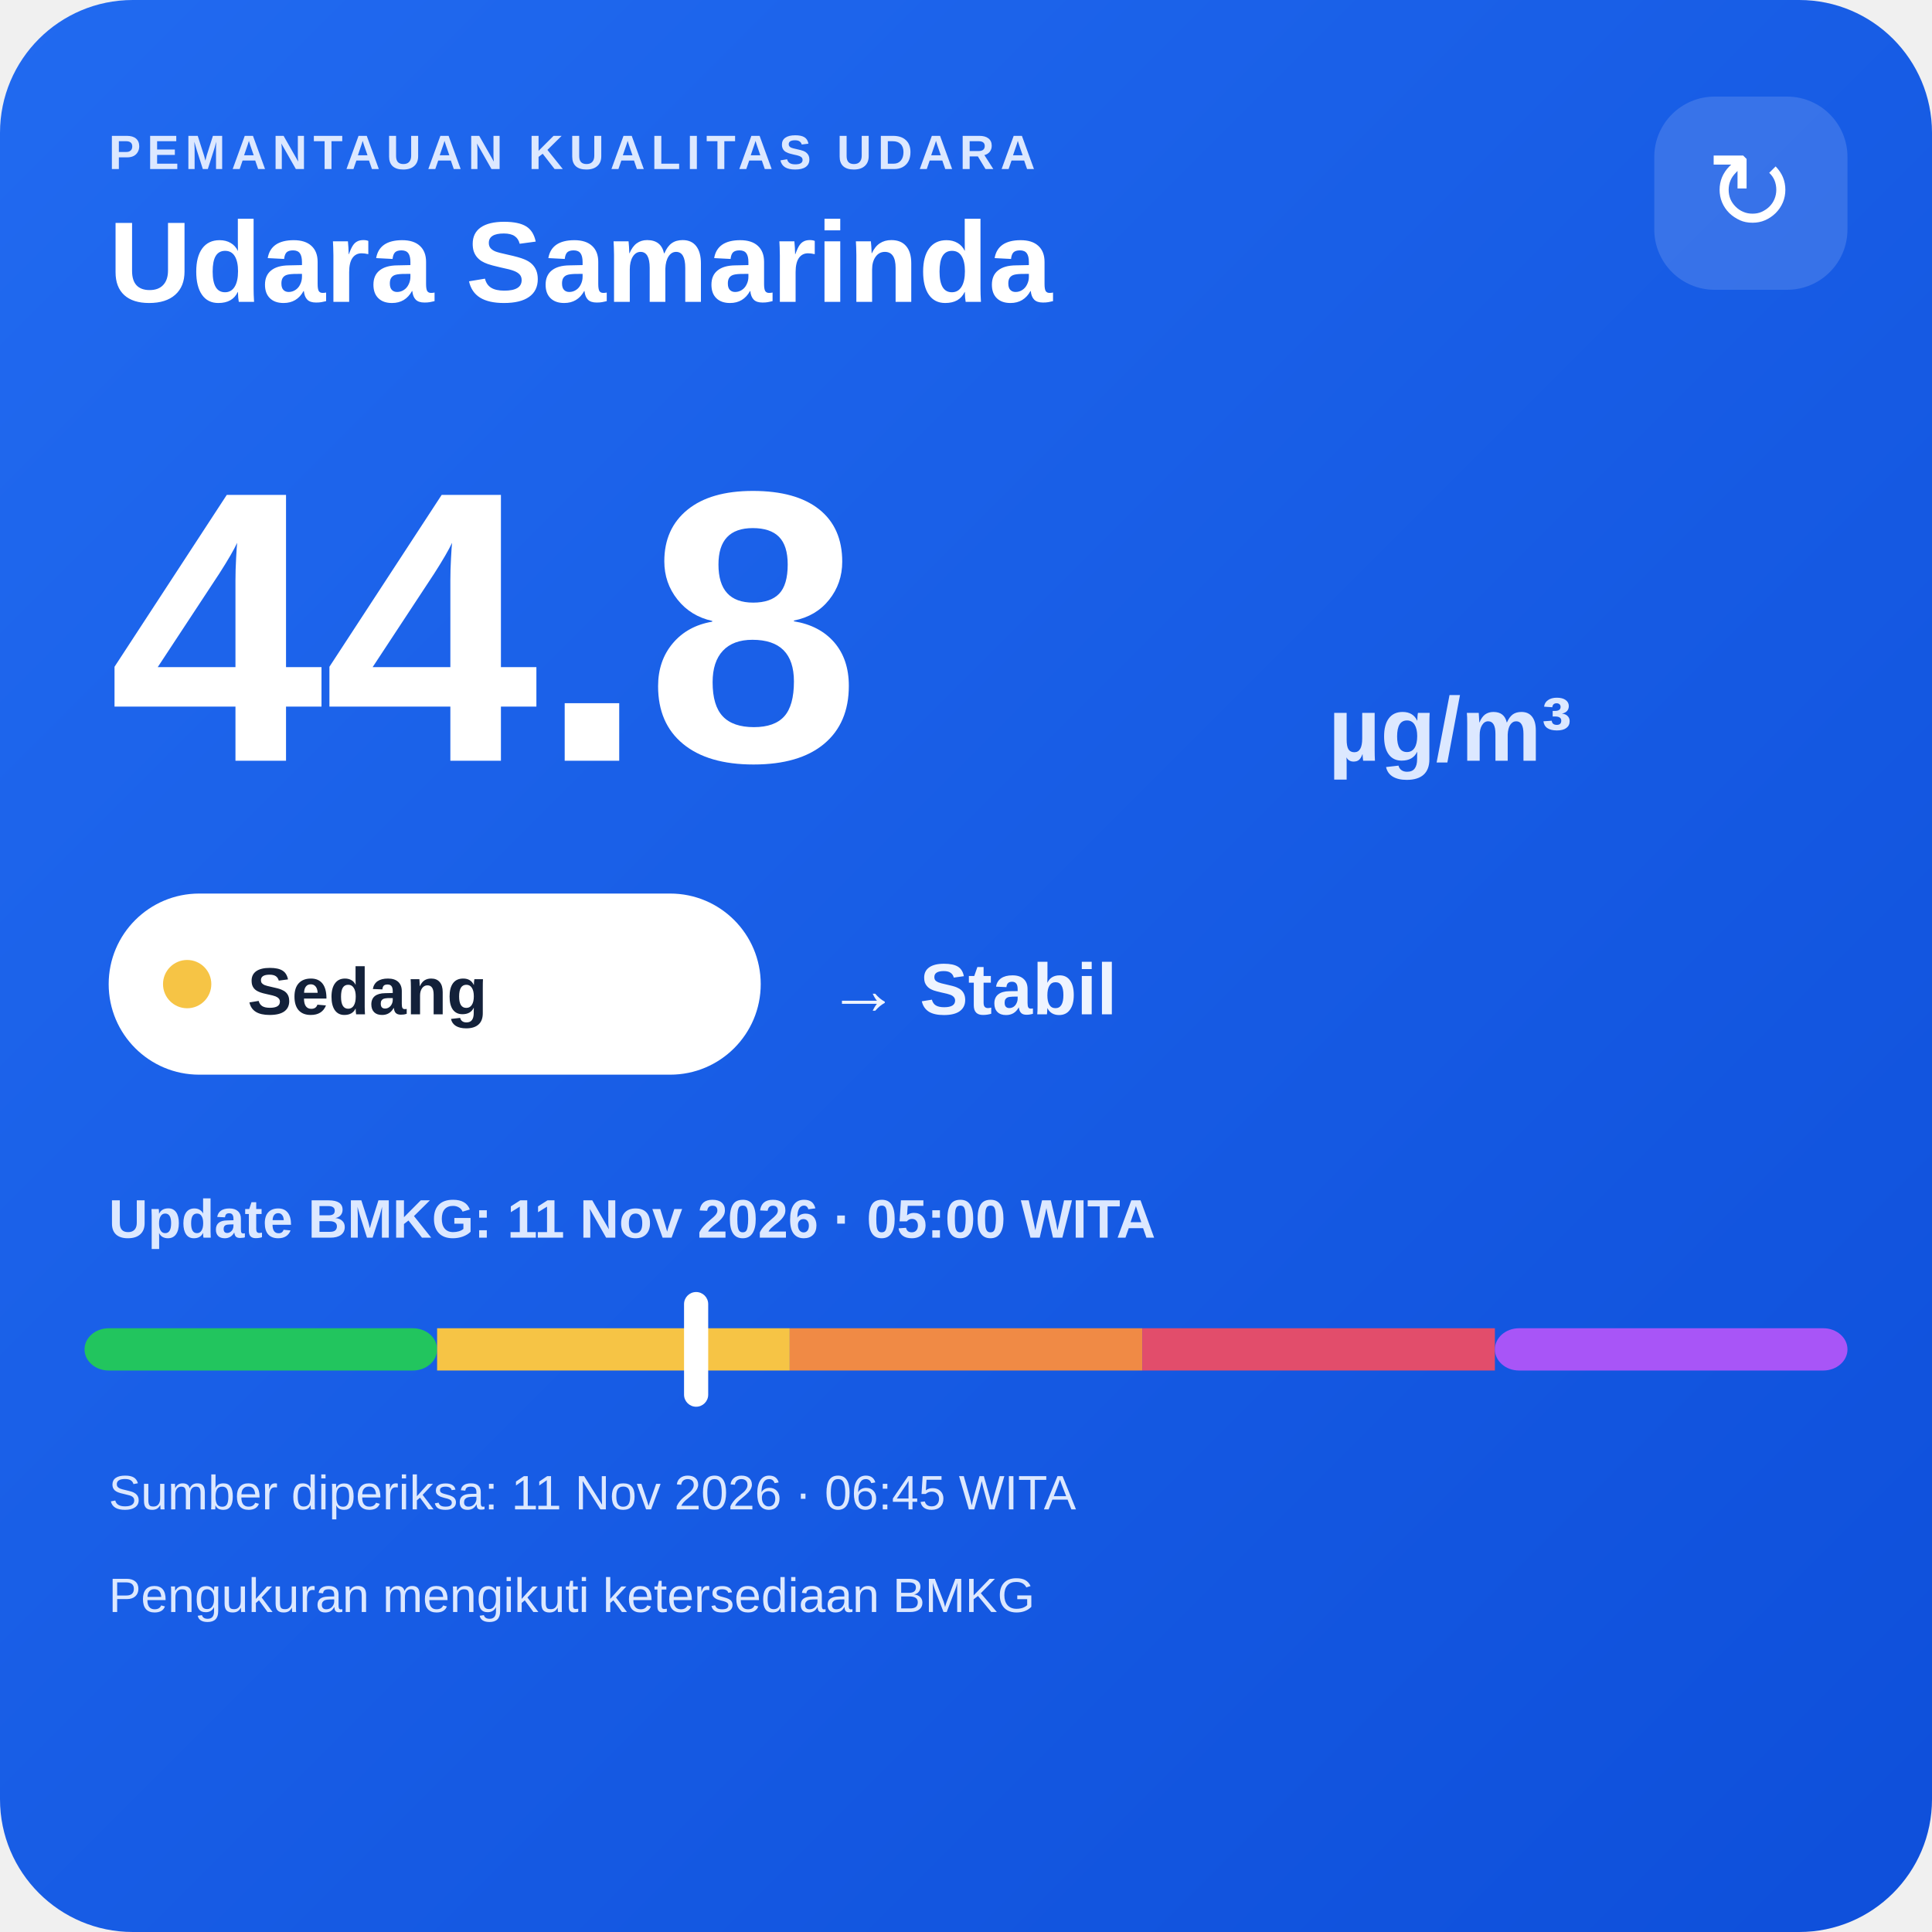
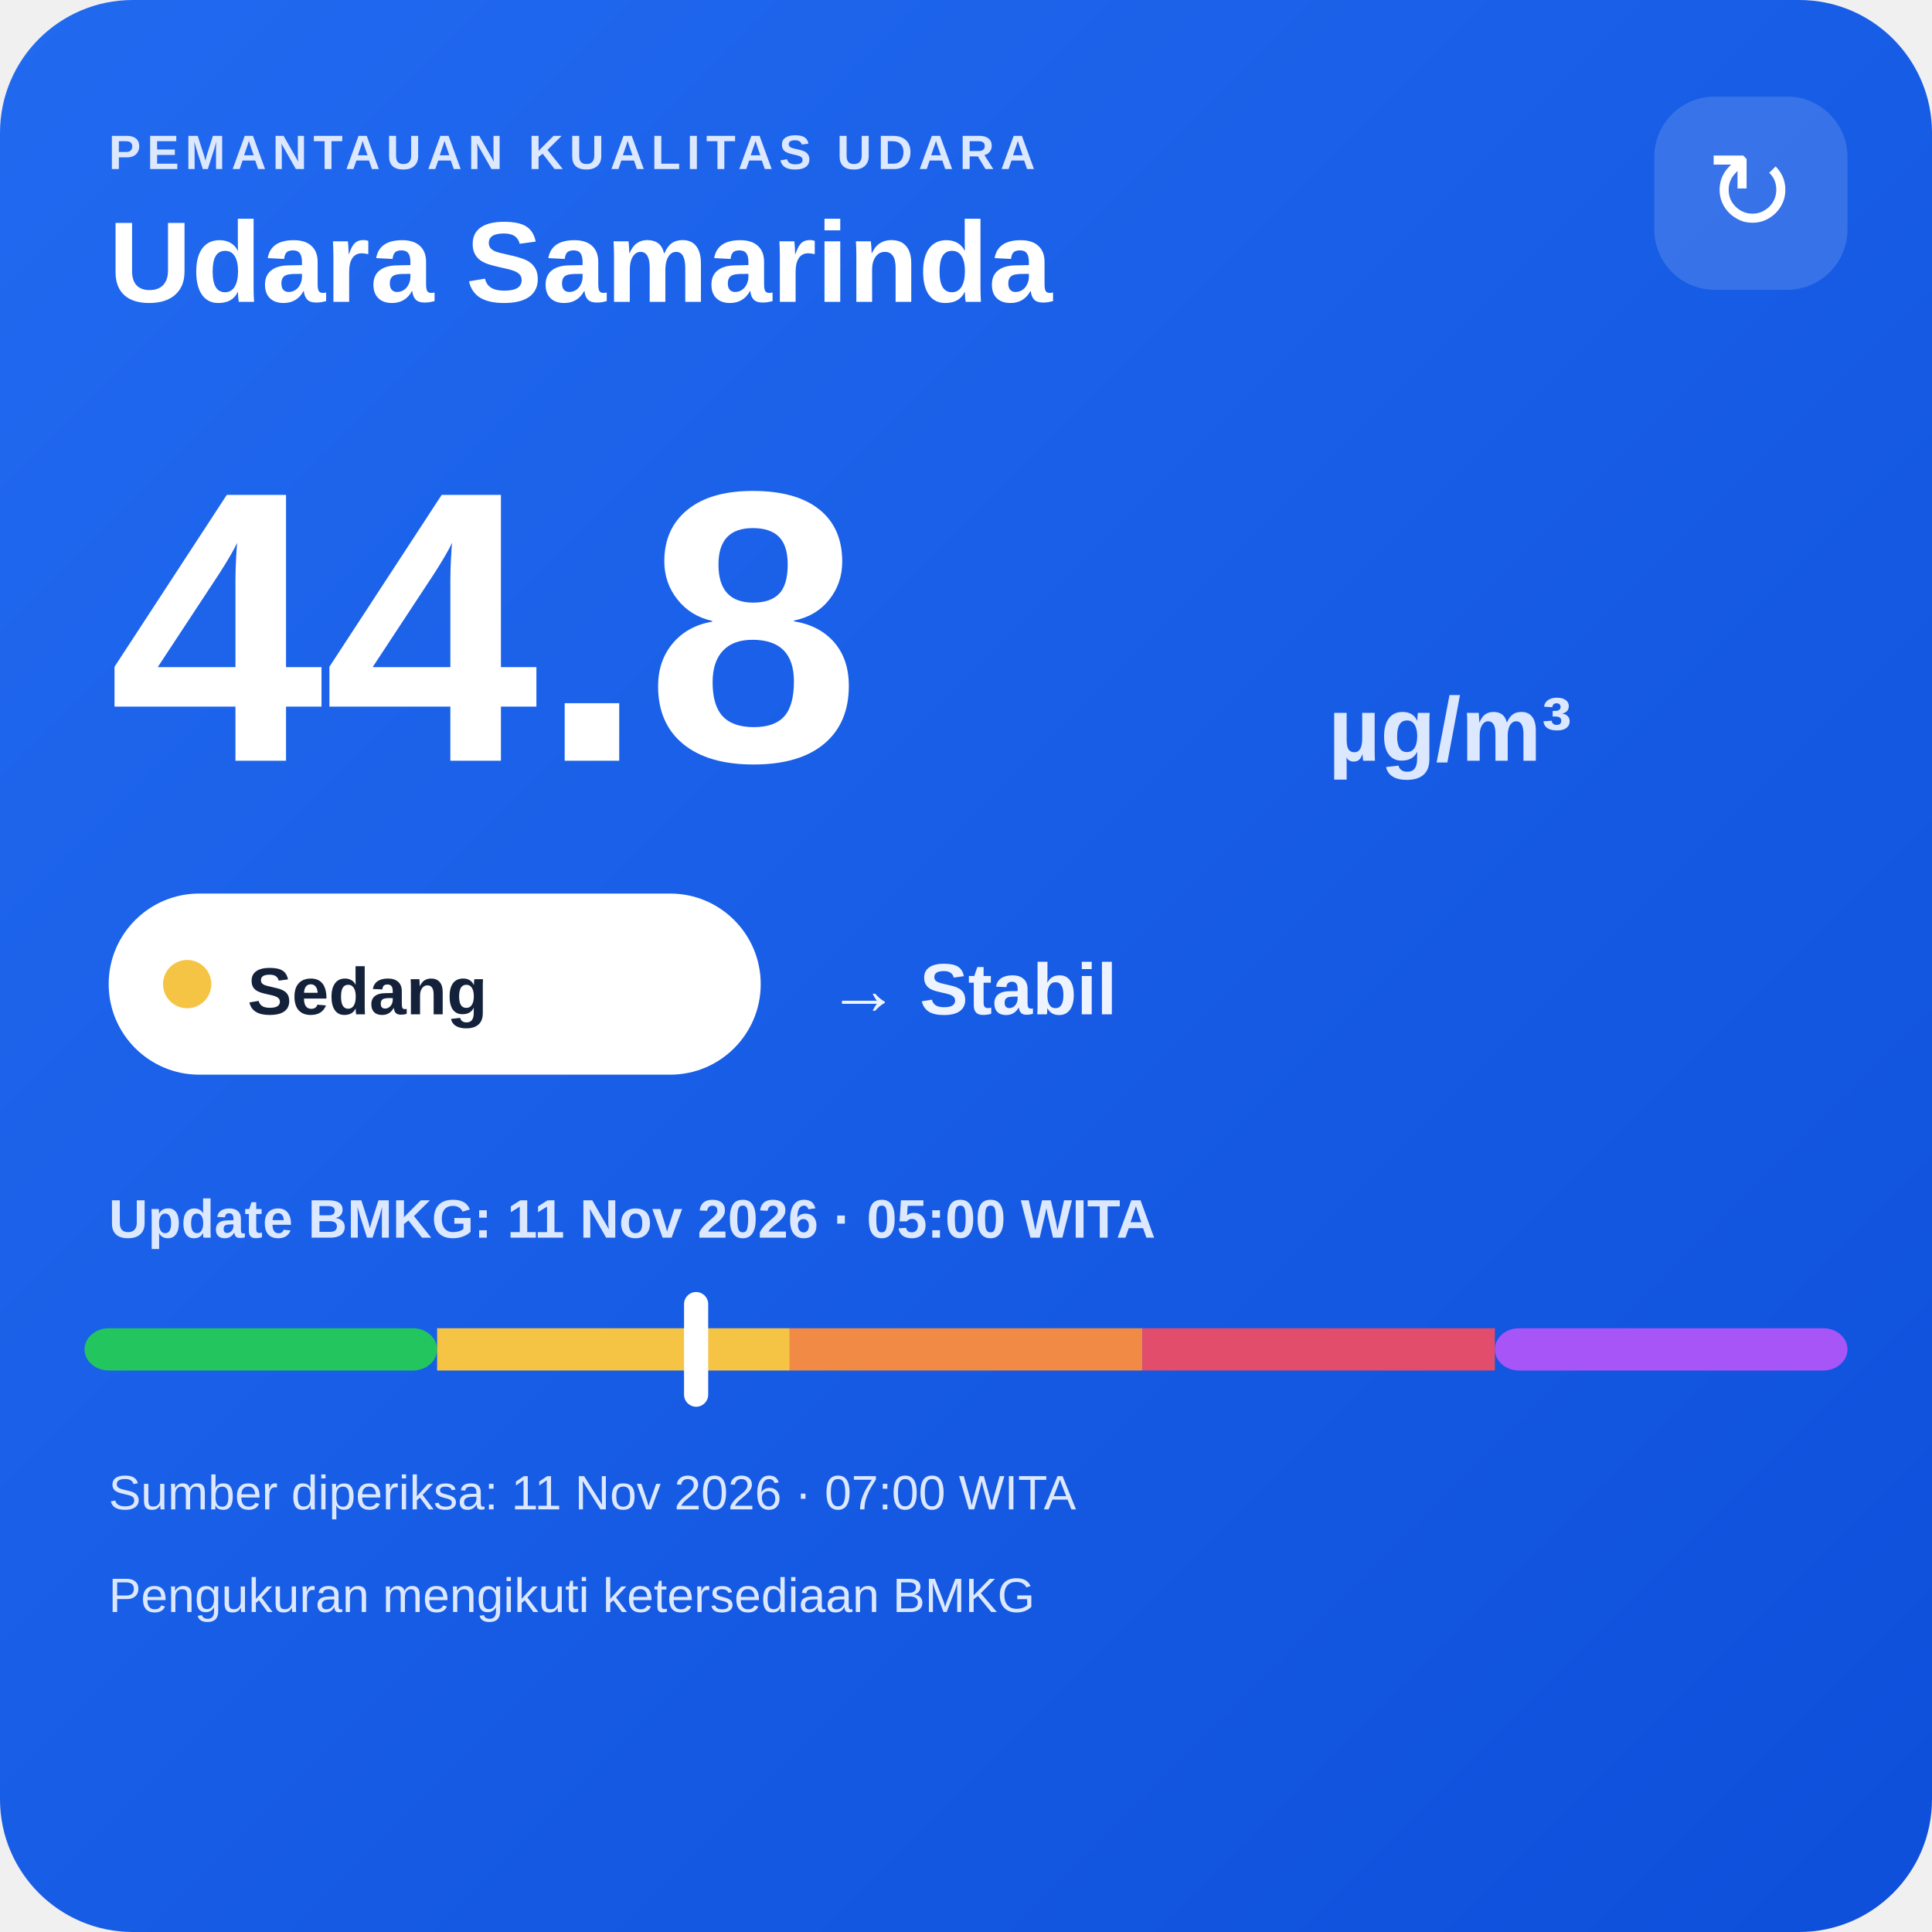
<svg xmlns="http://www.w3.org/2000/svg" width="320" height="320" viewBox="0 0 320 320">
  <defs>
    <linearGradient id="bg" x1="0" y1="0" x2="1" y2="1">
      <stop offset="0" stop-color="#216af0" />
      <stop offset="1" stop-color="#0e4fda" />
    </linearGradient>
  </defs>
  <rect width="320" height="320" rx="22" fill="url(#bg)" />
  <text x="18" y="28" fill="#dce8ff" font-family="Arial,sans-serif" font-size="8" font-weight="700" letter-spacing="1">PEMANTAUAN KUALITAS UDARA</text>
  <text x="18" y="50" fill="#ffffff" font-family="Arial,sans-serif" font-size="19" font-weight="700">Udara Samarinda</text>
  <rect x="274" y="16" width="32" height="32" rx="10" fill="#ffffff" fill-opacity=".14" />
  <text x="290" y="38" text-anchor="middle" fill="#ffffff" font-family="Arial,sans-serif" font-size="18">↻</text>
  <text x="18" y="126" fill="#ffffff" font-family="Arial,sans-serif" font-size="64" font-weight="800">44.8</text>
  <text x="220" y="126" fill="#dce8ff" font-family="Arial,sans-serif" font-size="15" font-weight="700">µg/m³</text>
  <rect x="18" y="148" width="108" height="30" rx="15" fill="#ffffff" />
  <circle cx="31" cy="163" r="4" fill="#f6c445" />
  <text x="41" y="168" fill="#13213a" font-family="Arial,sans-serif" font-size="11" font-weight="700">Sedang</text>
  <text x="137" y="168" fill="#eef4ff" font-family="Arial,sans-serif" font-size="12" font-weight="700">→ Stabil</text>
  <text x="18" y="205" fill="#dce8ff" font-family="Arial,sans-serif" font-size="9" font-weight="700">Update BMKG: 11 Nov 2026 · 05:00 WITA</text>
  <rect x="14" y="220" width="58.4" height="7" rx="4" fill="#22c55e" />
  <rect x="72.4" y="220" width="58.4" height="7" fill="#f6c445" />
  <rect x="130.8" y="220" width="58.4" height="7" fill="#f08a45" />
  <rect x="189.2" y="220" width="58.4" height="7" fill="#e24d6b" />
  <rect x="247.6" y="220" width="58.4" height="7" rx="4" fill="#a855f7" />
  <rect x="113.3" y="214" width="4" height="19" rx="2" fill="#ffffff" />
-   <text x="18" y="250" fill="#dce8ff" font-family="Arial,sans-serif" font-size="8">Sumber diperiksa: 11 Nov 2026 · 06:45 WITA</text>
+   <text x="18" y="250" fill="#dce8ff" font-family="Arial,sans-serif" font-size="8">Sumber diperiksa: 11 Nov 2026 · 07:00 WITA</text>
  <text x="18" y="267" fill="#dce8ff" font-family="Arial,sans-serif" font-size="8">Pengukuran mengikuti ketersediaan BMKG</text>
</svg>
